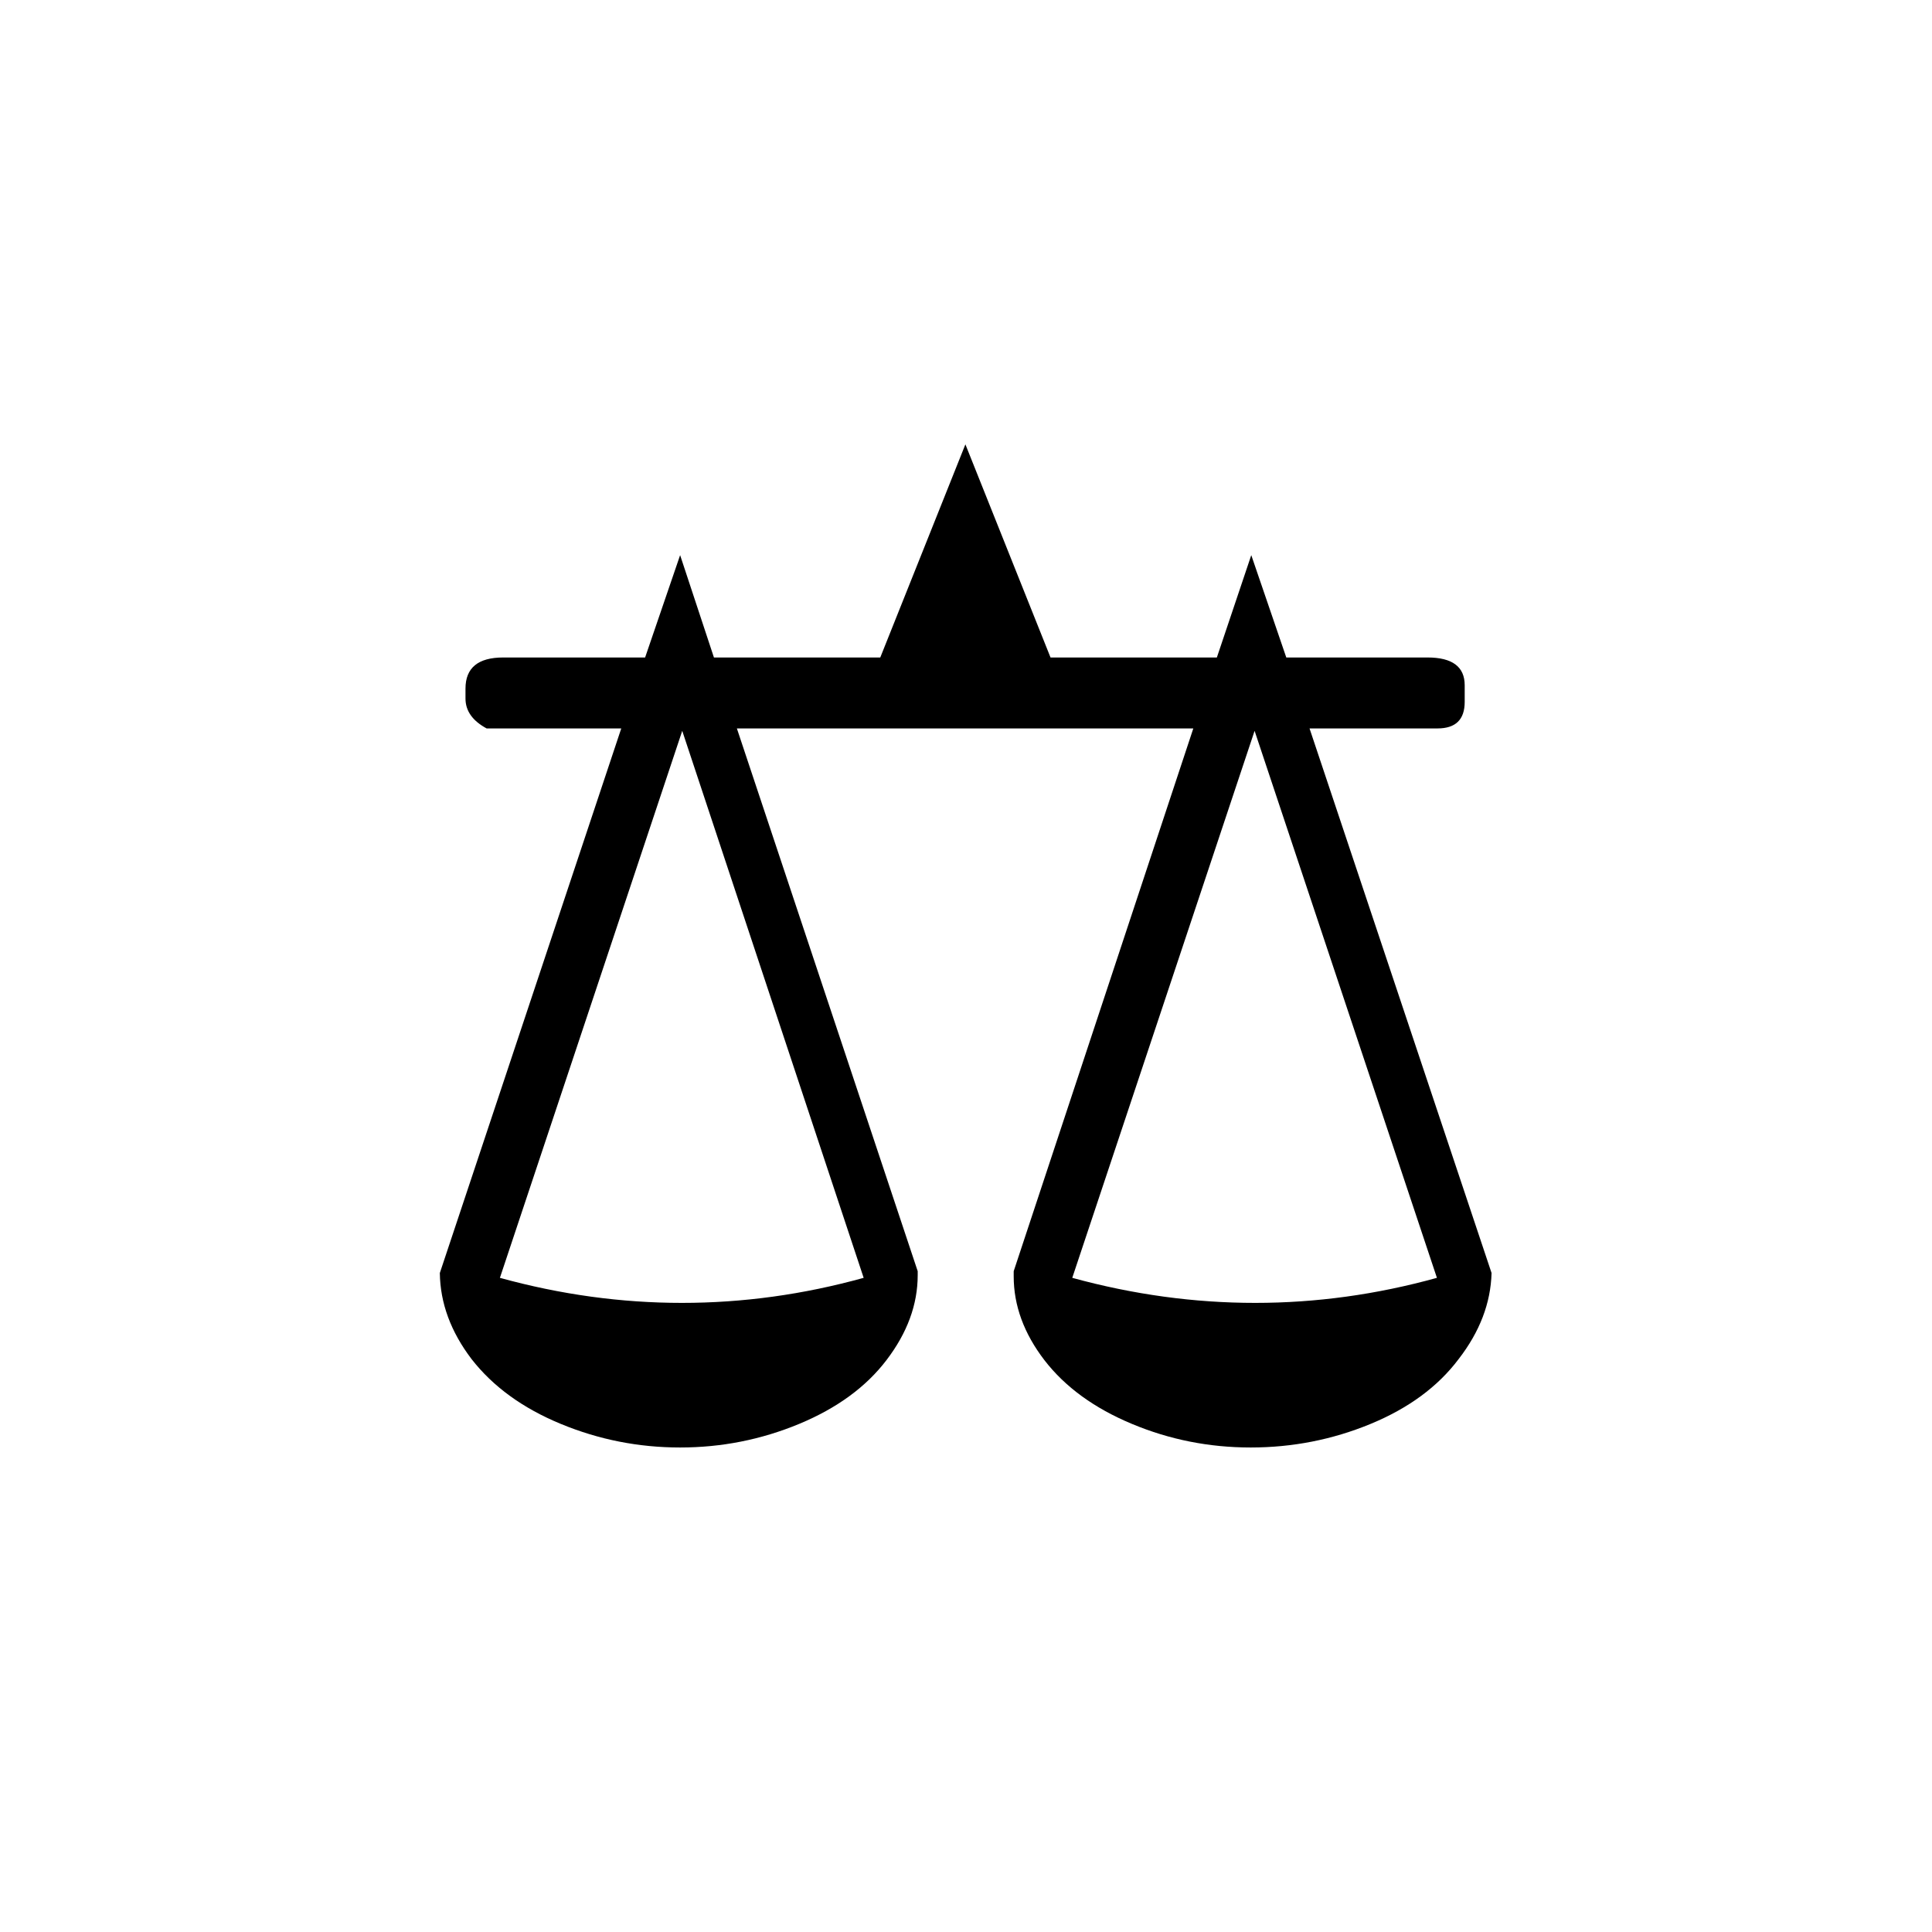
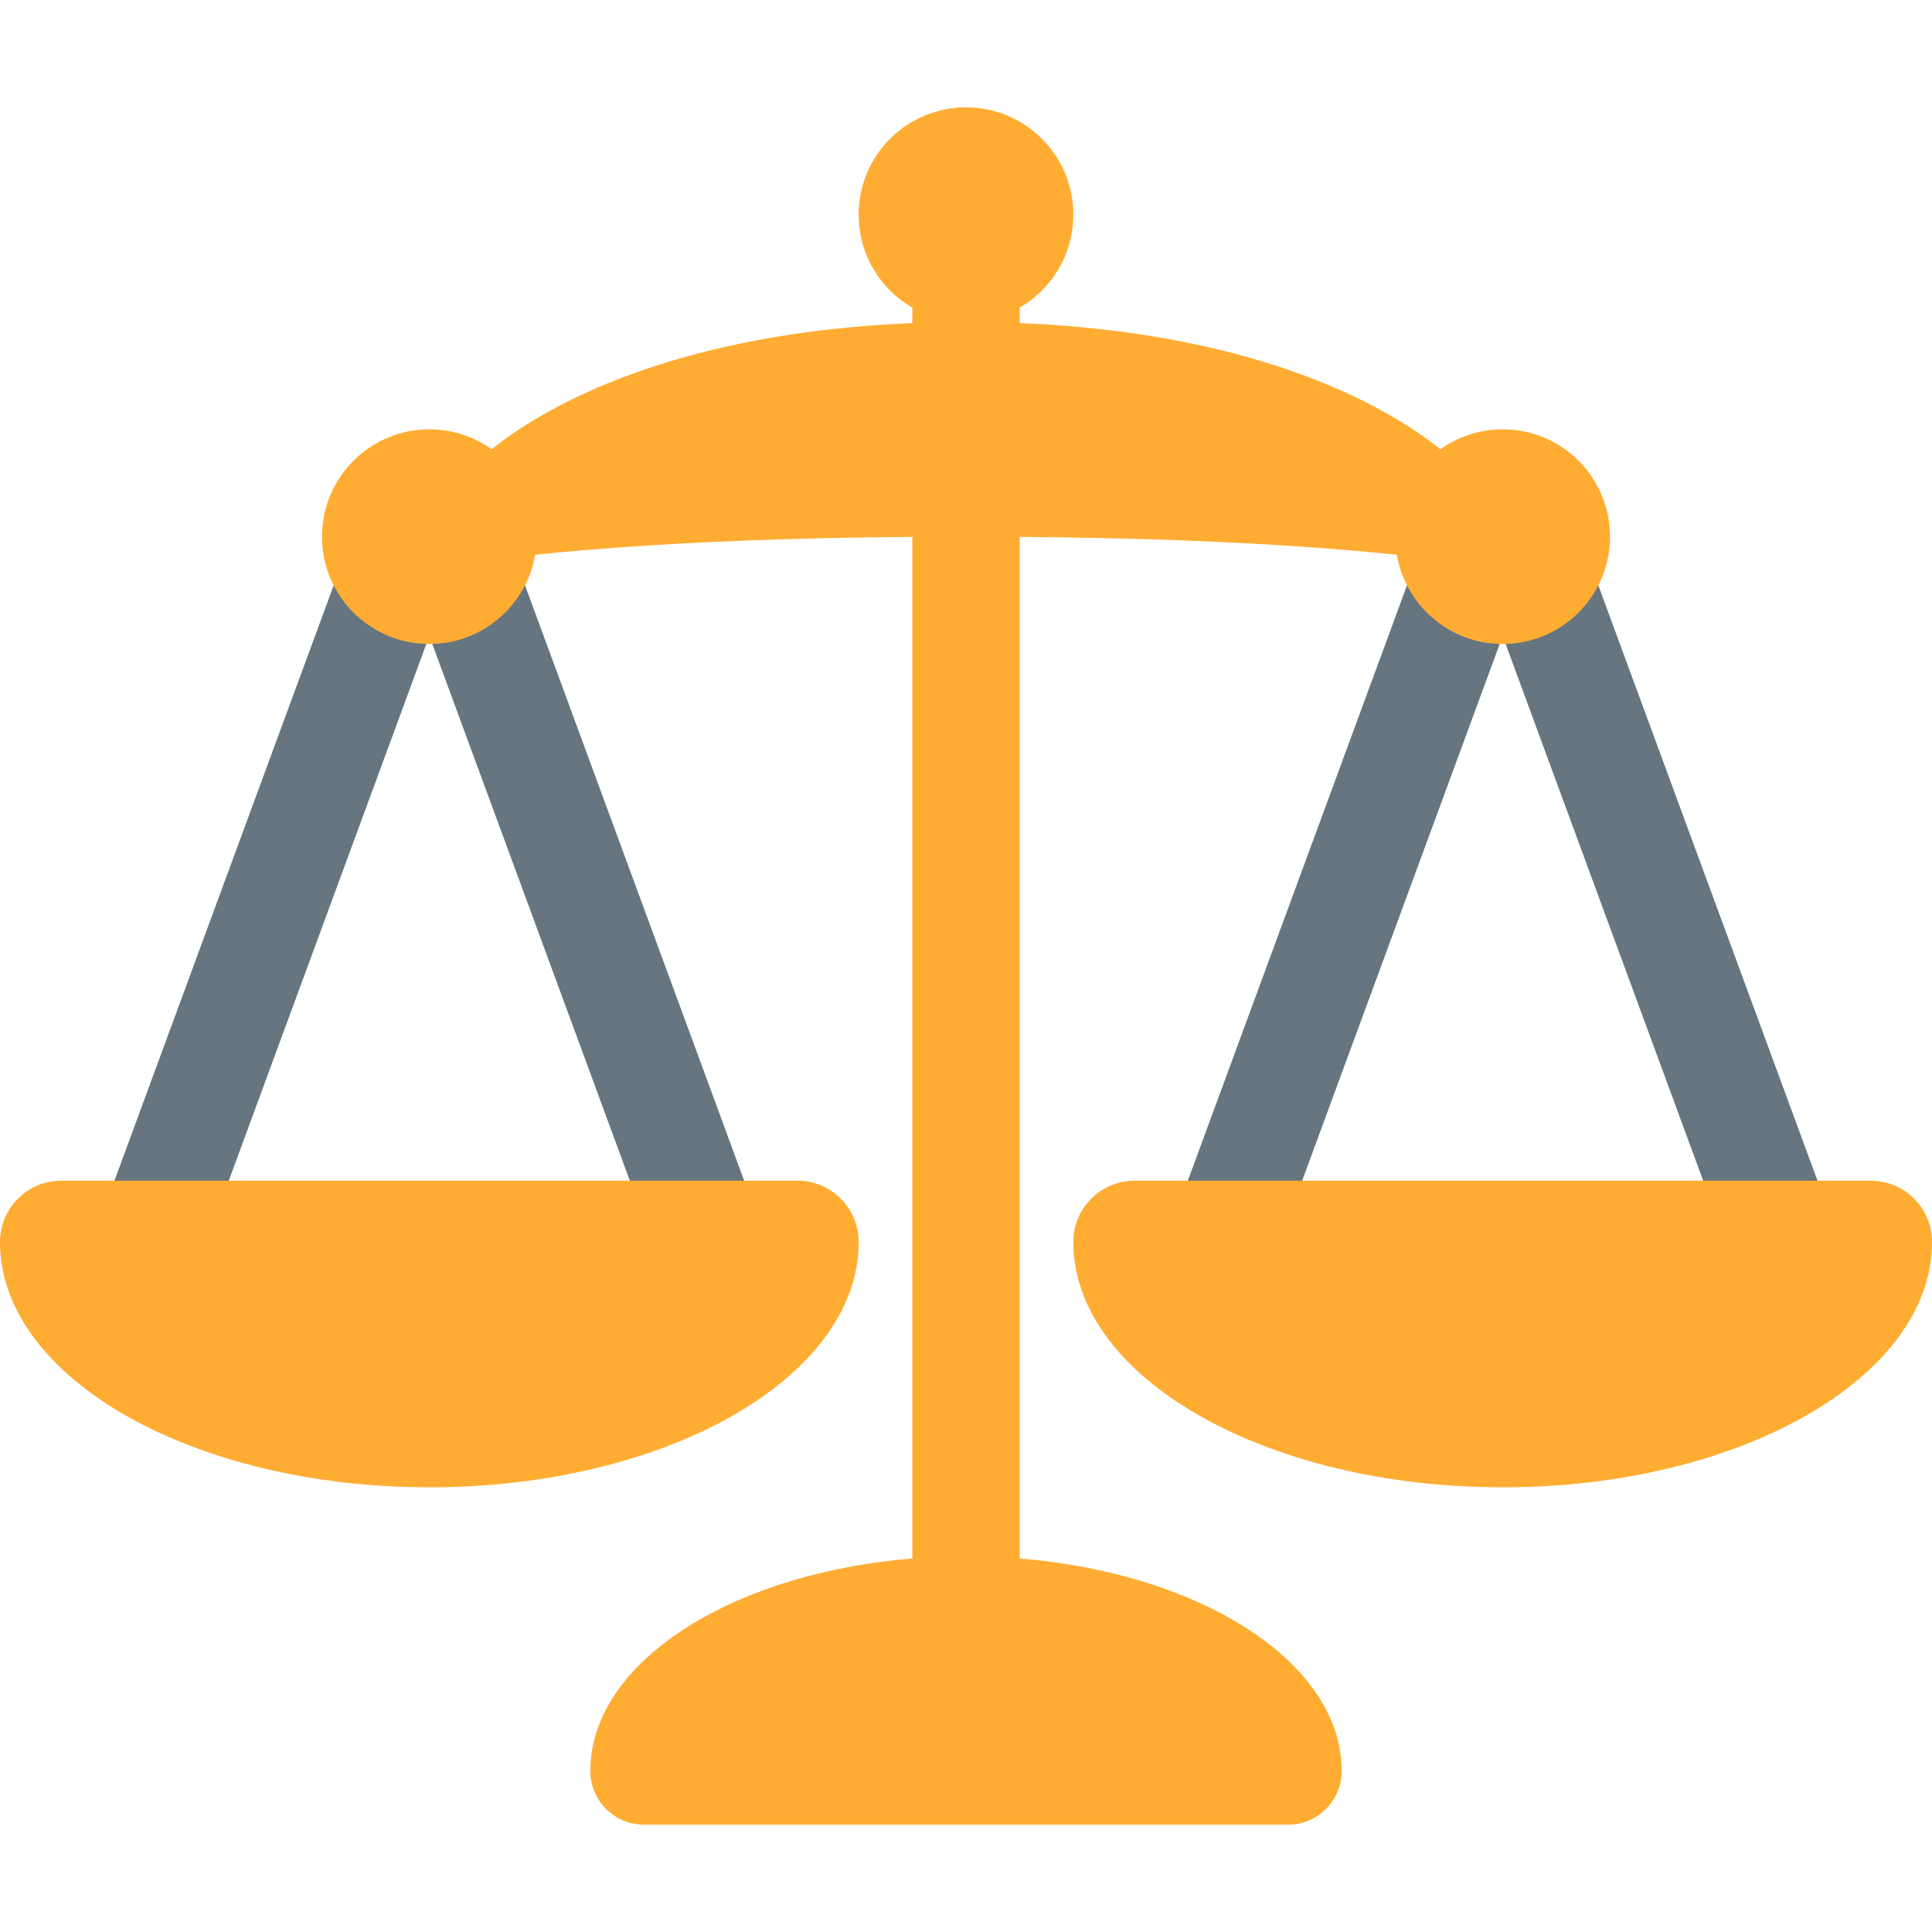
- <svg xmlns="http://www.w3.org/2000/svg" viewBox="0 0 100 100">
-   <text x="50" y="50" font-size="70" text-anchor="middle" dominant-baseline="central">⚖️</text>
+ <svg xmlns="http://www.w3.org/2000/svg" viewBox="0 0 36 36">
+   <path fill="#66757F" d="M3.923 22.923c-.212.511-.798.751-1.308.539-.51-.213-.751-.798-.539-1.308L6.693 9.616c.212-.51.798-.751 1.307-.539.51.213.751.798.539 1.308L3.923 22.923z" />
+   <path fill="#66757F" d="M13.923 22.154c.212.51-.029 1.095-.539 1.308-.51.212-1.095-.028-1.308-.539L7.461 10.385c-.212-.51.029-1.095.539-1.308.51-.212 1.095.029 1.308.539l4.615 12.538zm10.001.769c-.213.511-.799.751-1.309.539-.51-.213-.75-.798-.538-1.308l4.616-12.539c.212-.509.797-.75 1.307-.538.51.213.752.798.539 1.308l-4.615 12.538z" />
+   <path fill="#66757F" d="M33.923 22.154c.212.51-.028 1.095-.538 1.308-.51.212-1.096-.028-1.309-.539l-4.615-12.538c-.213-.51.029-1.095.539-1.308.51-.212 1.095.029 1.307.539l4.616 12.538z" />
+   <path fill="#FFAC33" d="M14.857 22H1.143C.512 22 0 22.511 0 23.143c0 2.524 3.582 4.571 8 4.571s8-2.047 8-4.571c0-.632-.512-1.143-1.143-1.143zM24 34H12c-.552 0-1-.447-1-1 0-2.209 3.134-4 7-4s7 1.791 7 4c0 .553-.447 1-1 1zm10.857-12H21.143c-.632 0-1.143.511-1.143 1.143 0 2.524 3.581 4.571 8 4.571s8-2.047 8-4.571c0-.632-.511-1.143-1.143-1.143z" />
+   <path fill="#FFAC33" d="M19 3c0-.552-.447-1-1-1-.552 0-1 .448-1 1v27c0 .553.448 1 1 1 .553 0 1-.447 1-1V3z" />
+   <circle fill="#FFAC33" cx="18" cy="4" r="2" />
+   <circle fill="#FFAC33" cx="8" cy="10" r="2" />
+   <circle fill="#FFAC33" cx="28" cy="10" r="2" />
+   <path fill="#FFAC33" d="M28 10c0 1.104 0 0-10 0S8 11.104 8 10s3-4 10-4 10 2.896 10 4z" />
</svg>
